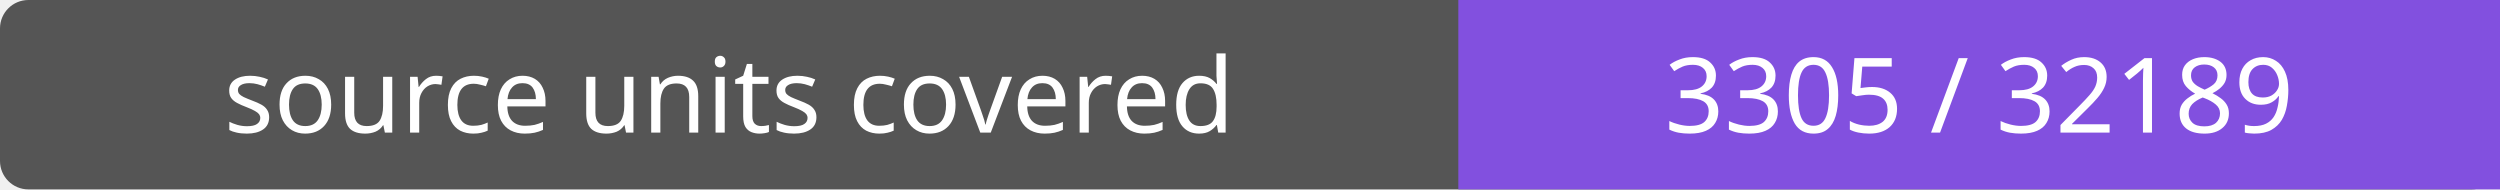
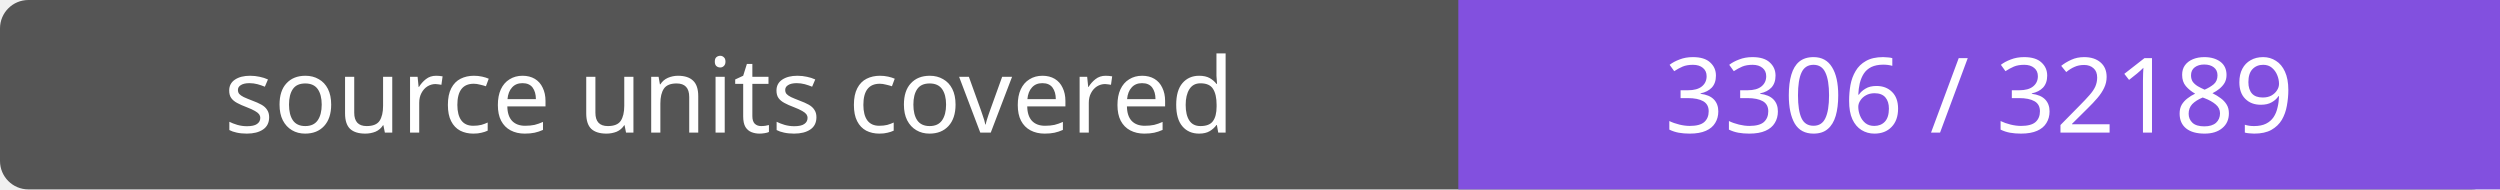
- <svg xmlns="http://www.w3.org/2000/svg" width="264" height="20" role="img" aria-label="source units covered: 3305 / 32189">
+ <svg xmlns="http://www.w3.org/2000/svg" width="264" height="20" role="img" aria-label="source units covered: 3306 / 32189">
  <rect width="264" height="20" rx="3" fill="#555" />
  <path fill="#8250df" d="M154 0h110v20H154z" />
  <g fill="#fff" text-anchor="middle" font-family="Verdana,sans-serif" font-size="11">
    <text x="77.0" y="14">source units covered</text>
-     <text x="209.0" y="14">3305 / 32189</text>
+     <text x="209.0" y="14">3306 / 32189</text>
  </g>
</svg>
